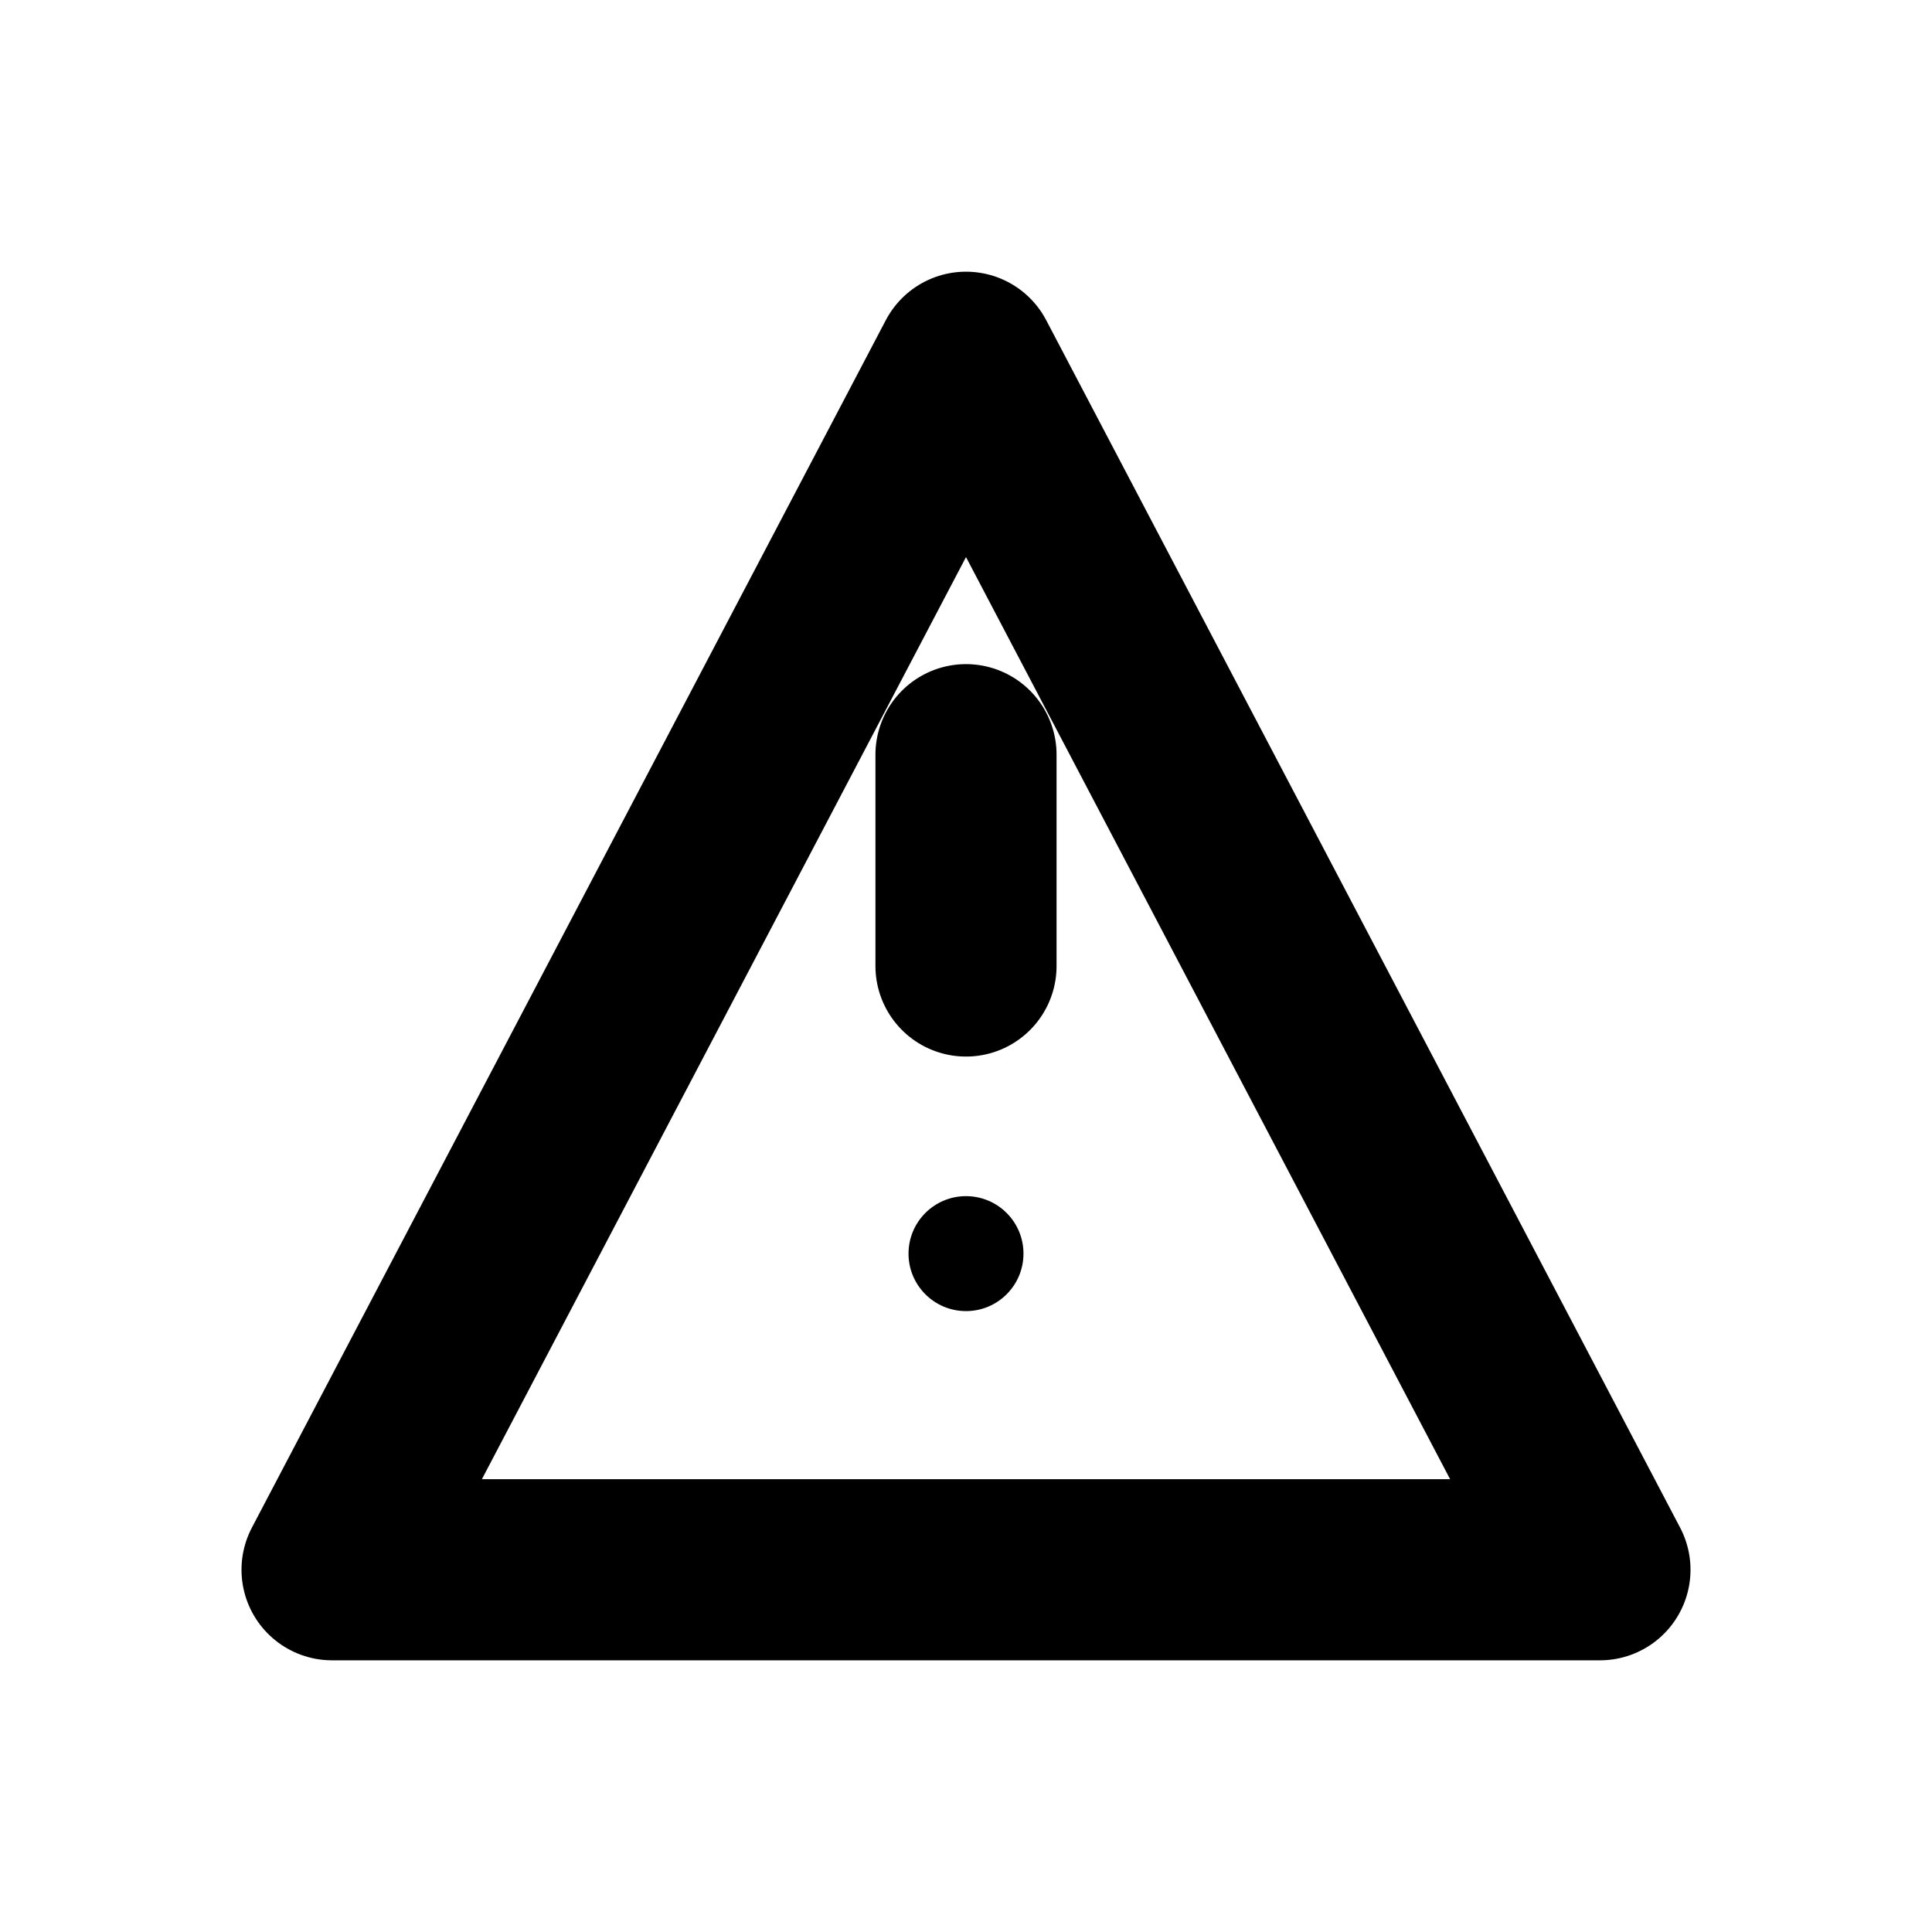
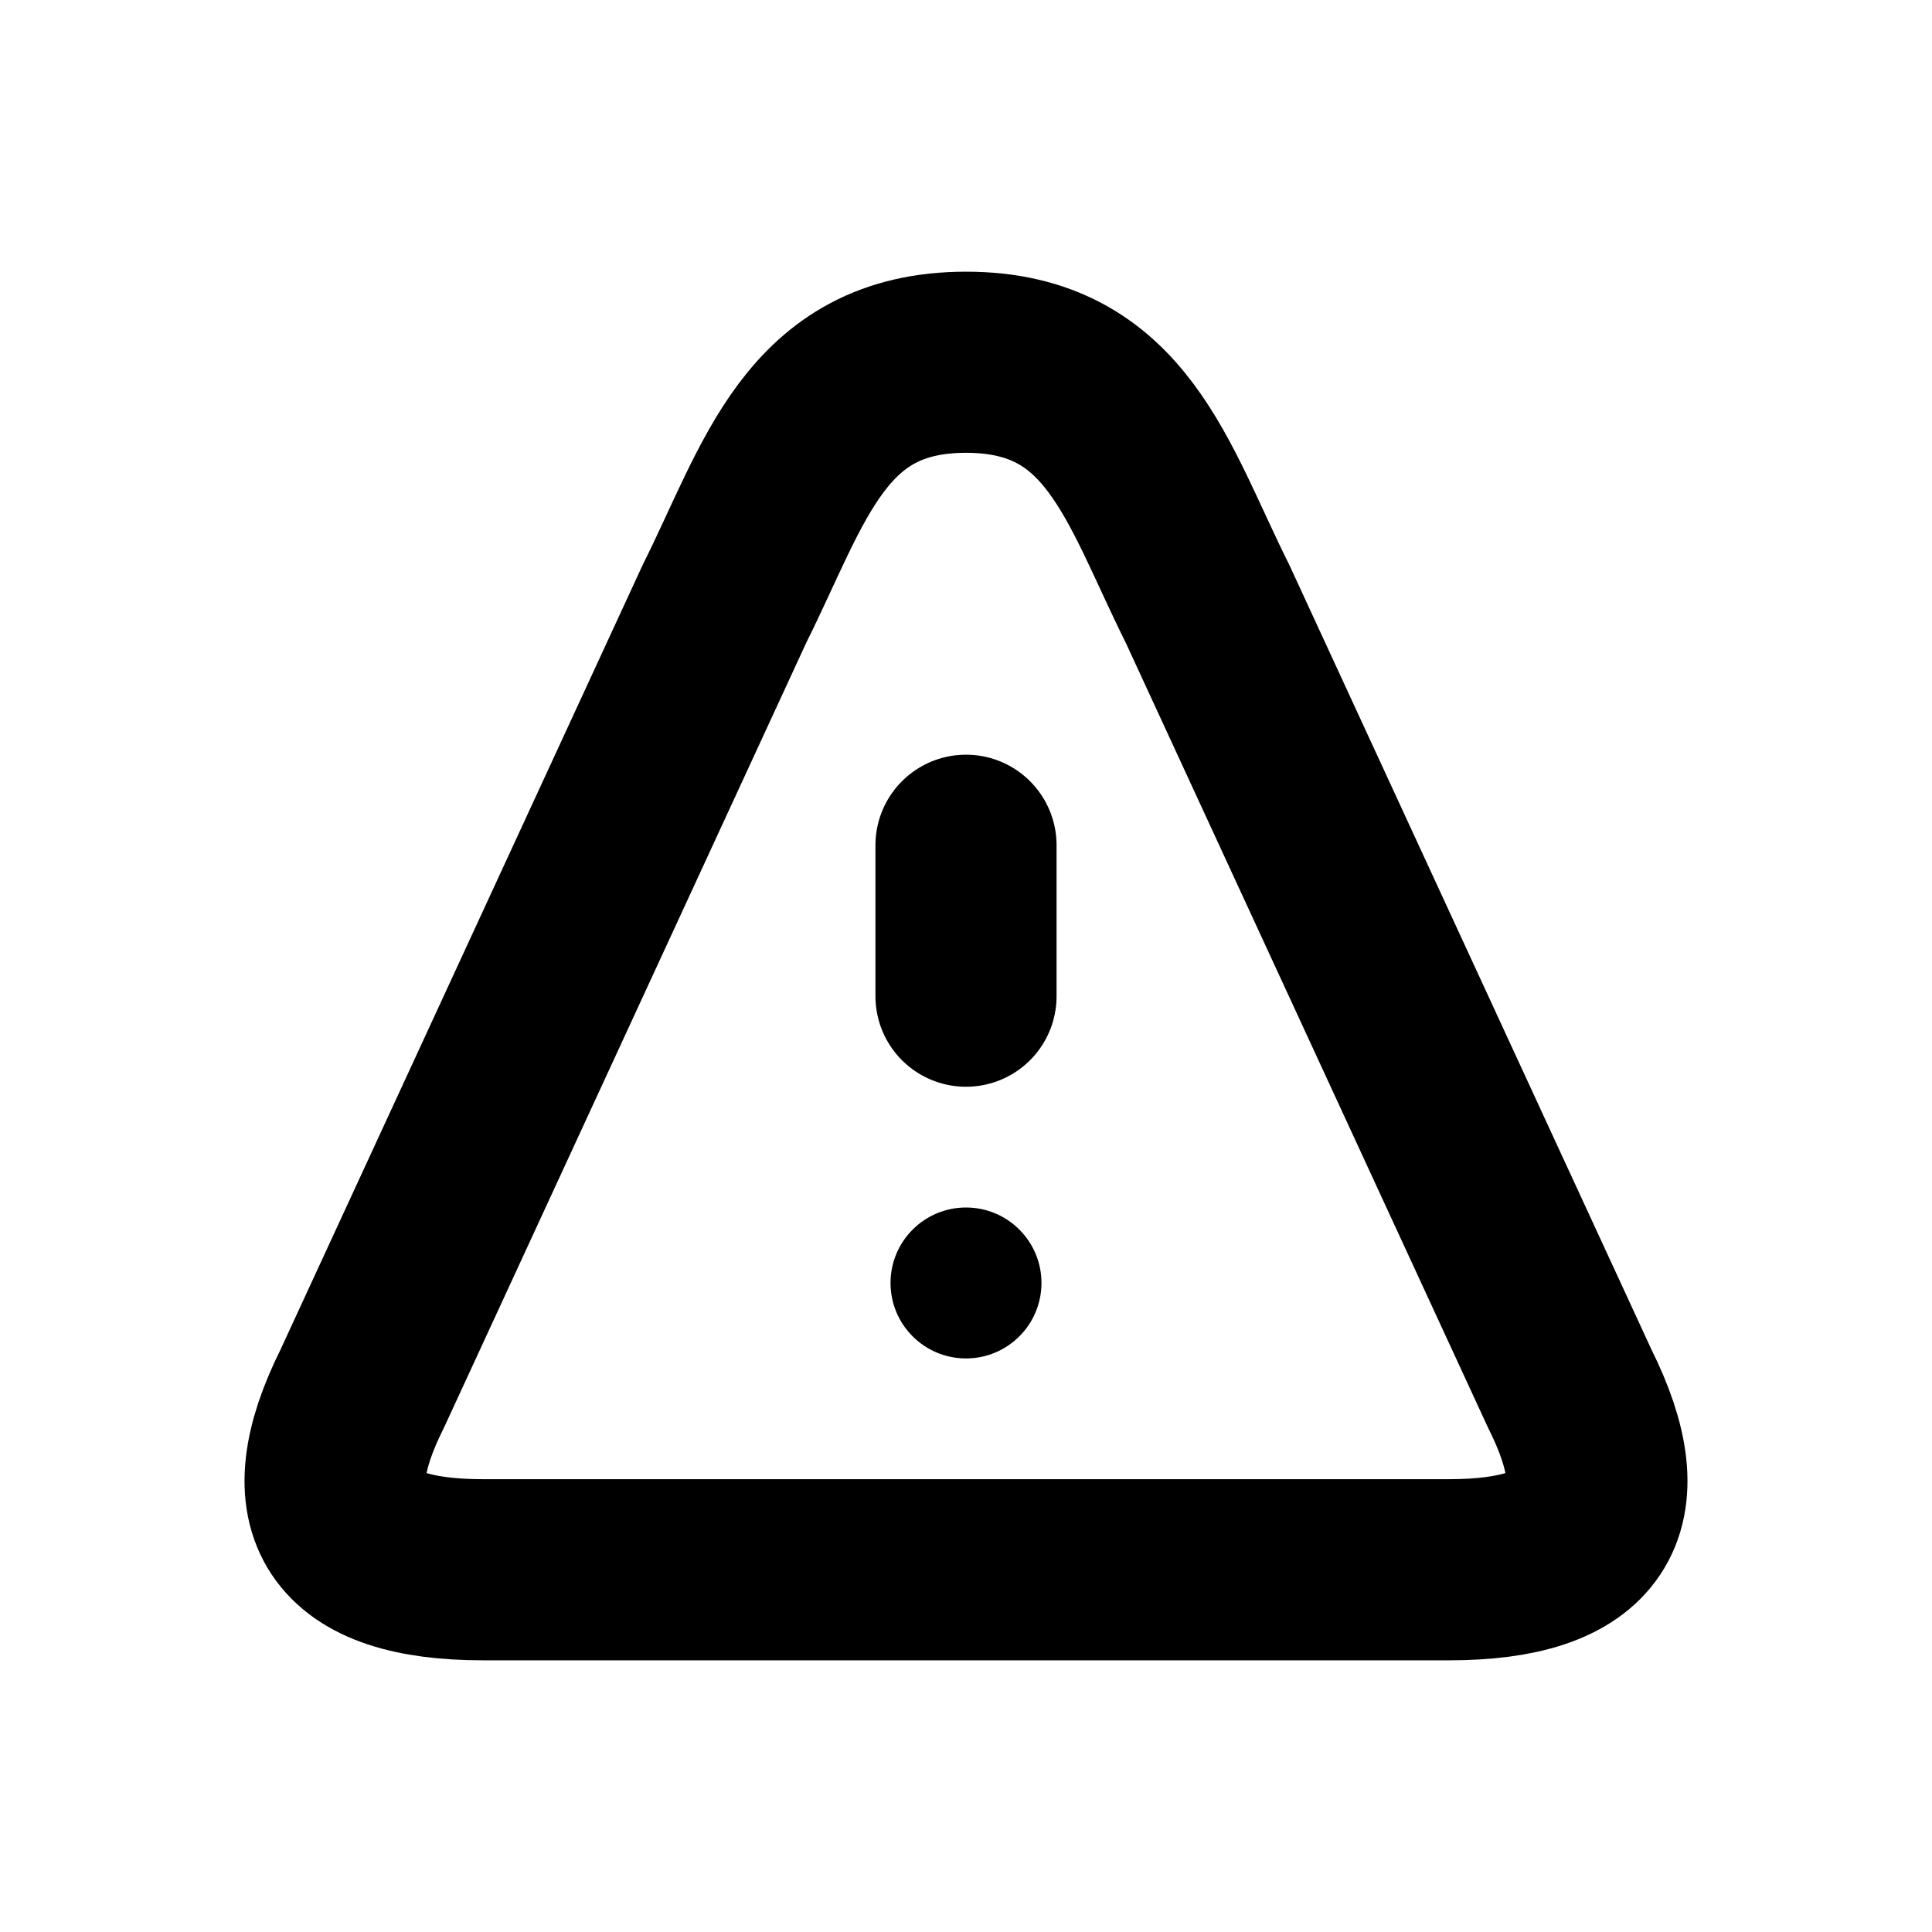
<svg xmlns="http://www.w3.org/2000/svg" width="16" height="16" viewBox="0 0 16 16" fill="none" stroke="currentColor" stroke-width="1.5" stroke-linecap="round" stroke-linejoin="round" aria-hidden="true" focusable="false">
-   <path d="M8 3L13.25 13H2.75Z" />
-   <path d="M8 6.25V8" />
-   <circle cx="8" cy="10.382" r="0.476" fill="currentColor" stroke="none" />
+   <path d="M8 3C6.75 3 6.5 4 6 5L3 11.5Q2.25 13 4 13H12Q13.75 13 13 11.5L10 5C9.5 4 9.25 3 8 3Z" />
+   <path d="M8 7V8.25" />
+   <circle cx="8" cy="10.625" r="0.625" fill="currentColor" stroke="none" />
</svg>
